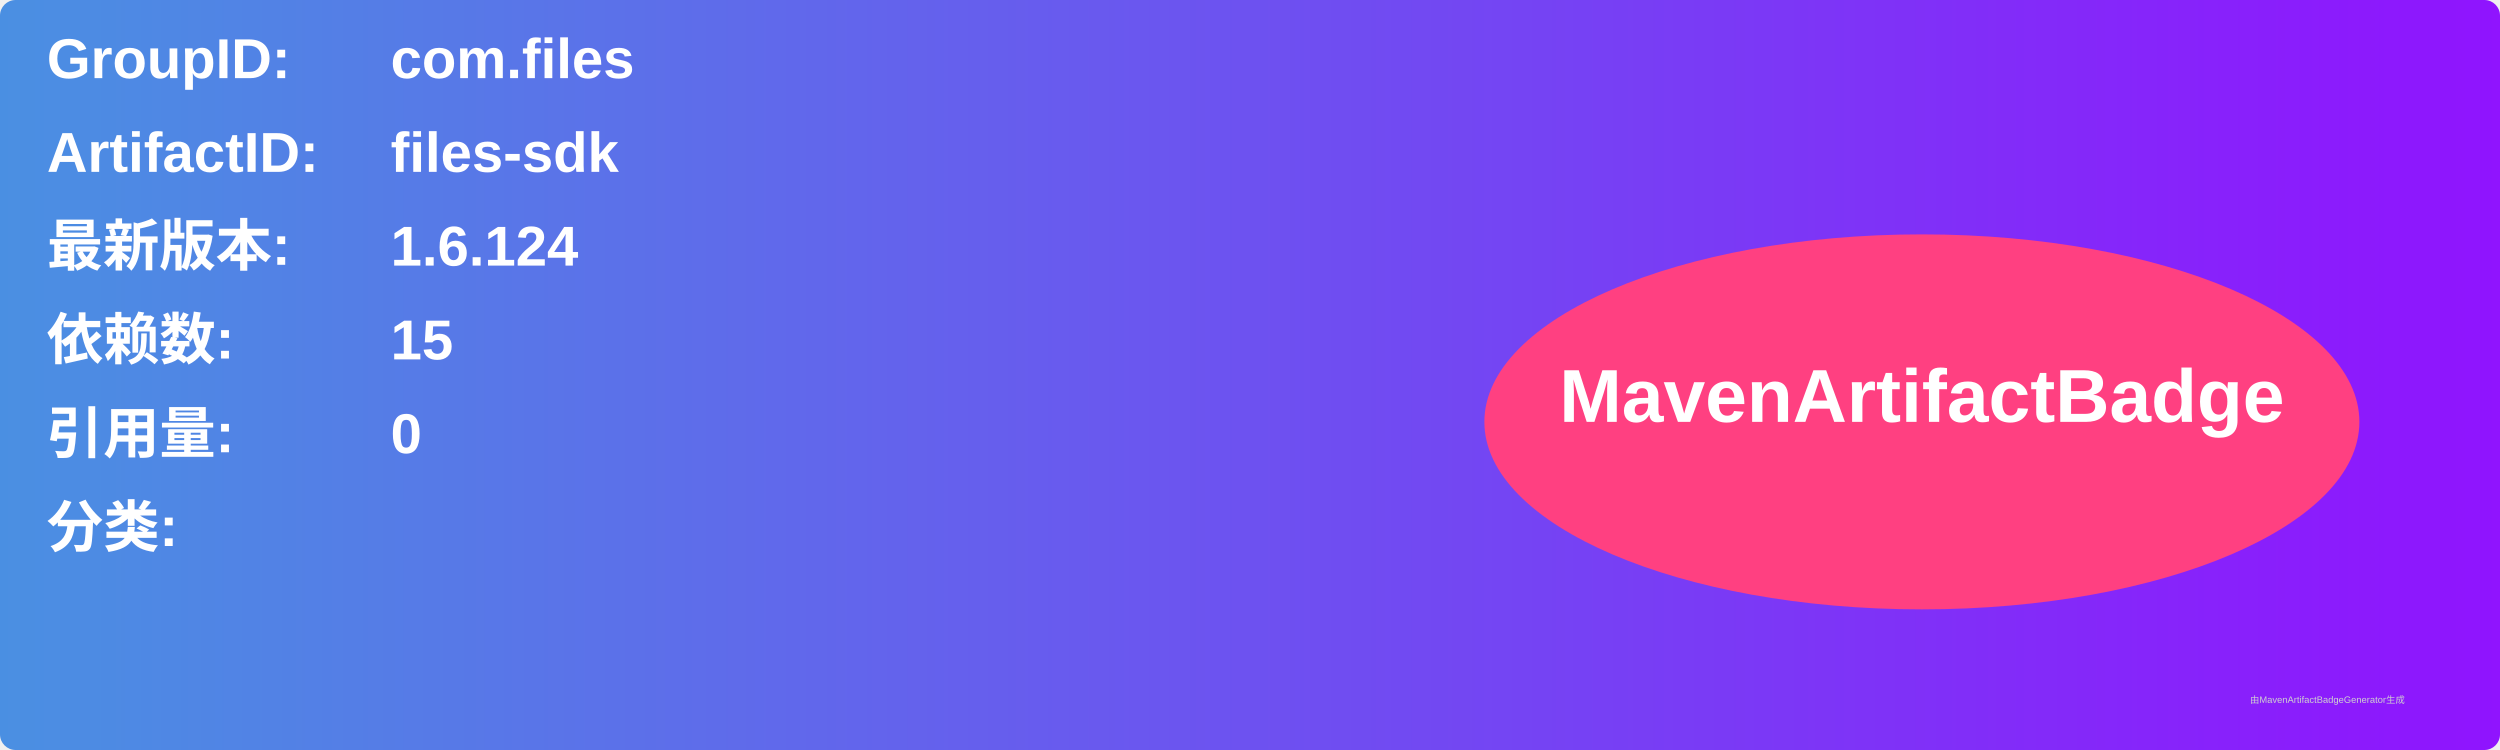
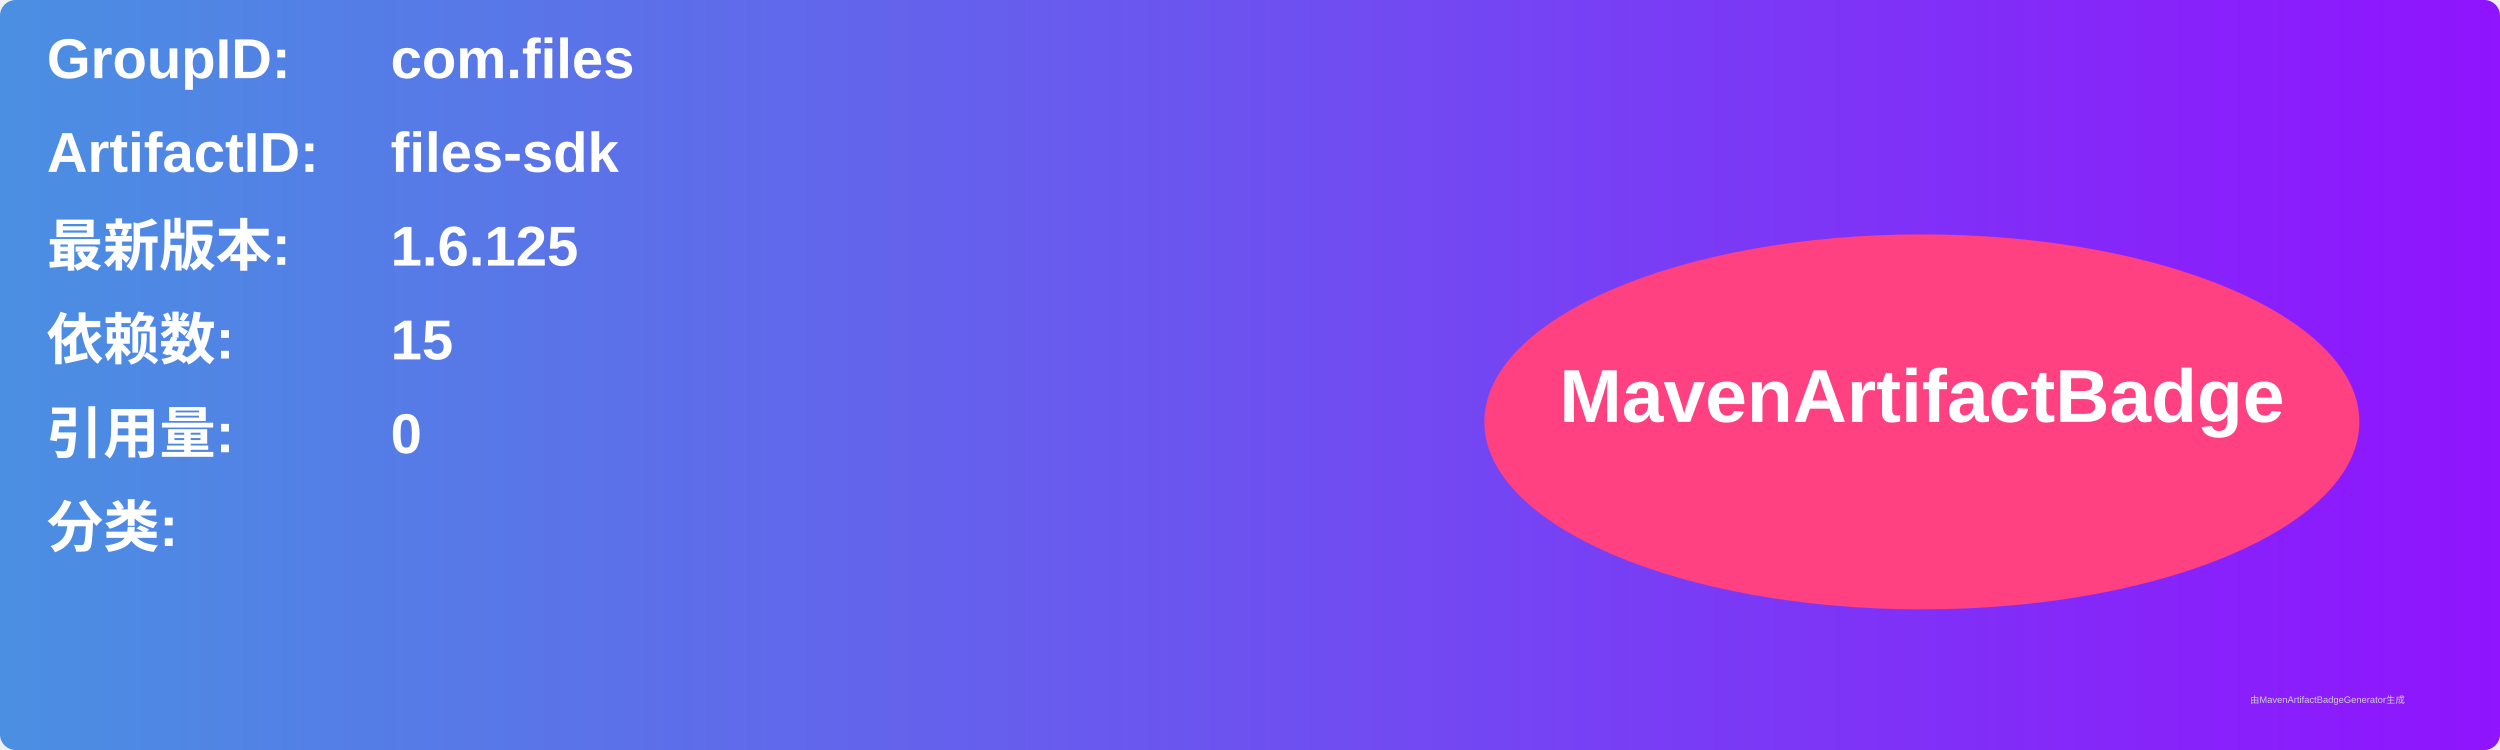
<svg xmlns="http://www.w3.org/2000/svg" width="800" height="240" viewBox="0 0 800 240">
  <linearGradient id="grad" x1="0%" y1="0%" x2="100%" y2="0%">
    <stop offset="0%" stop-color="#4a90e2" />
    <stop offset="100%" stop-color="#9013fe" />
  </linearGradient>
  <rect width="100%" height="100%" rx="5" ry="5" fill="url(#grad)" />
  <g transform="translate(15, 15)">
    <text x="0" y="10" font-family="Arial" font-size="18" fill="white" font-weight="bold" width="260">GroupID:</text>
    <text x="110" y="10" font-family="Arial" font-size="18" fill="white" font-weight="bold" width="460">com.files</text>
    <text x="0" y="40" font-family="Arial" font-size="18" fill="white" font-weight="bold" width="260">ArtifactID:</text>
    <text x="110" y="40" font-family="Arial" font-size="18" fill="white" font-weight="bold" width="460">files-sdk</text>
    <text x="0" y="70" font-family="Arial" font-size="18" fill="white" font-weight="bold">最新版本:</text>
    <text x="110" y="70" font-family="Arial" font-size="18" fill="white" font-weight="bold">
-       <tspan font-weight="bold">1.6.124</tspan>
+       <tspan font-weight="bold">1.6.125</tspan>
    </text>
    <text x="0" y="100" font-family="Arial" font-size="18" fill="white" font-weight="bold">依赖数: </text>
    <text x="110" y="100" font-family="Arial" font-size="18" fill="white">
      <tspan font-weight="bold">15</tspan>
    </text>
    <text x="0" y="130" font-family="Arial" font-size="18" fill="white" font-weight="bold">引用量: </text>
    <text x="110" y="130" font-family="Arial" font-size="18" fill="white">
      <tspan font-weight="bold">0</tspan>
    </text>
    <text x="0" y="160" font-family="Arial" font-size="18" fill="white" font-weight="bold">分类:</text>
    <text x="10" y="190" font-family="Arial" font-size="10" fill="white">
      <tspan font-weight="bold" />
    </text>
    <ellipse cx="600" cy="120" rx="140" ry="60" fill="#ff4081" />
    <text x="600" y="120" text-anchor="middle" font-family="Arial" font-size="24" fill="white" font-weight="bold">MavenArtifactBadge</text>
  </g>
  <text x="720" y="225" font-family="Arial" font-size="3" fill="#d0d0d0">由MavenArtifactBadgeGenerator生成</text>
</svg>
